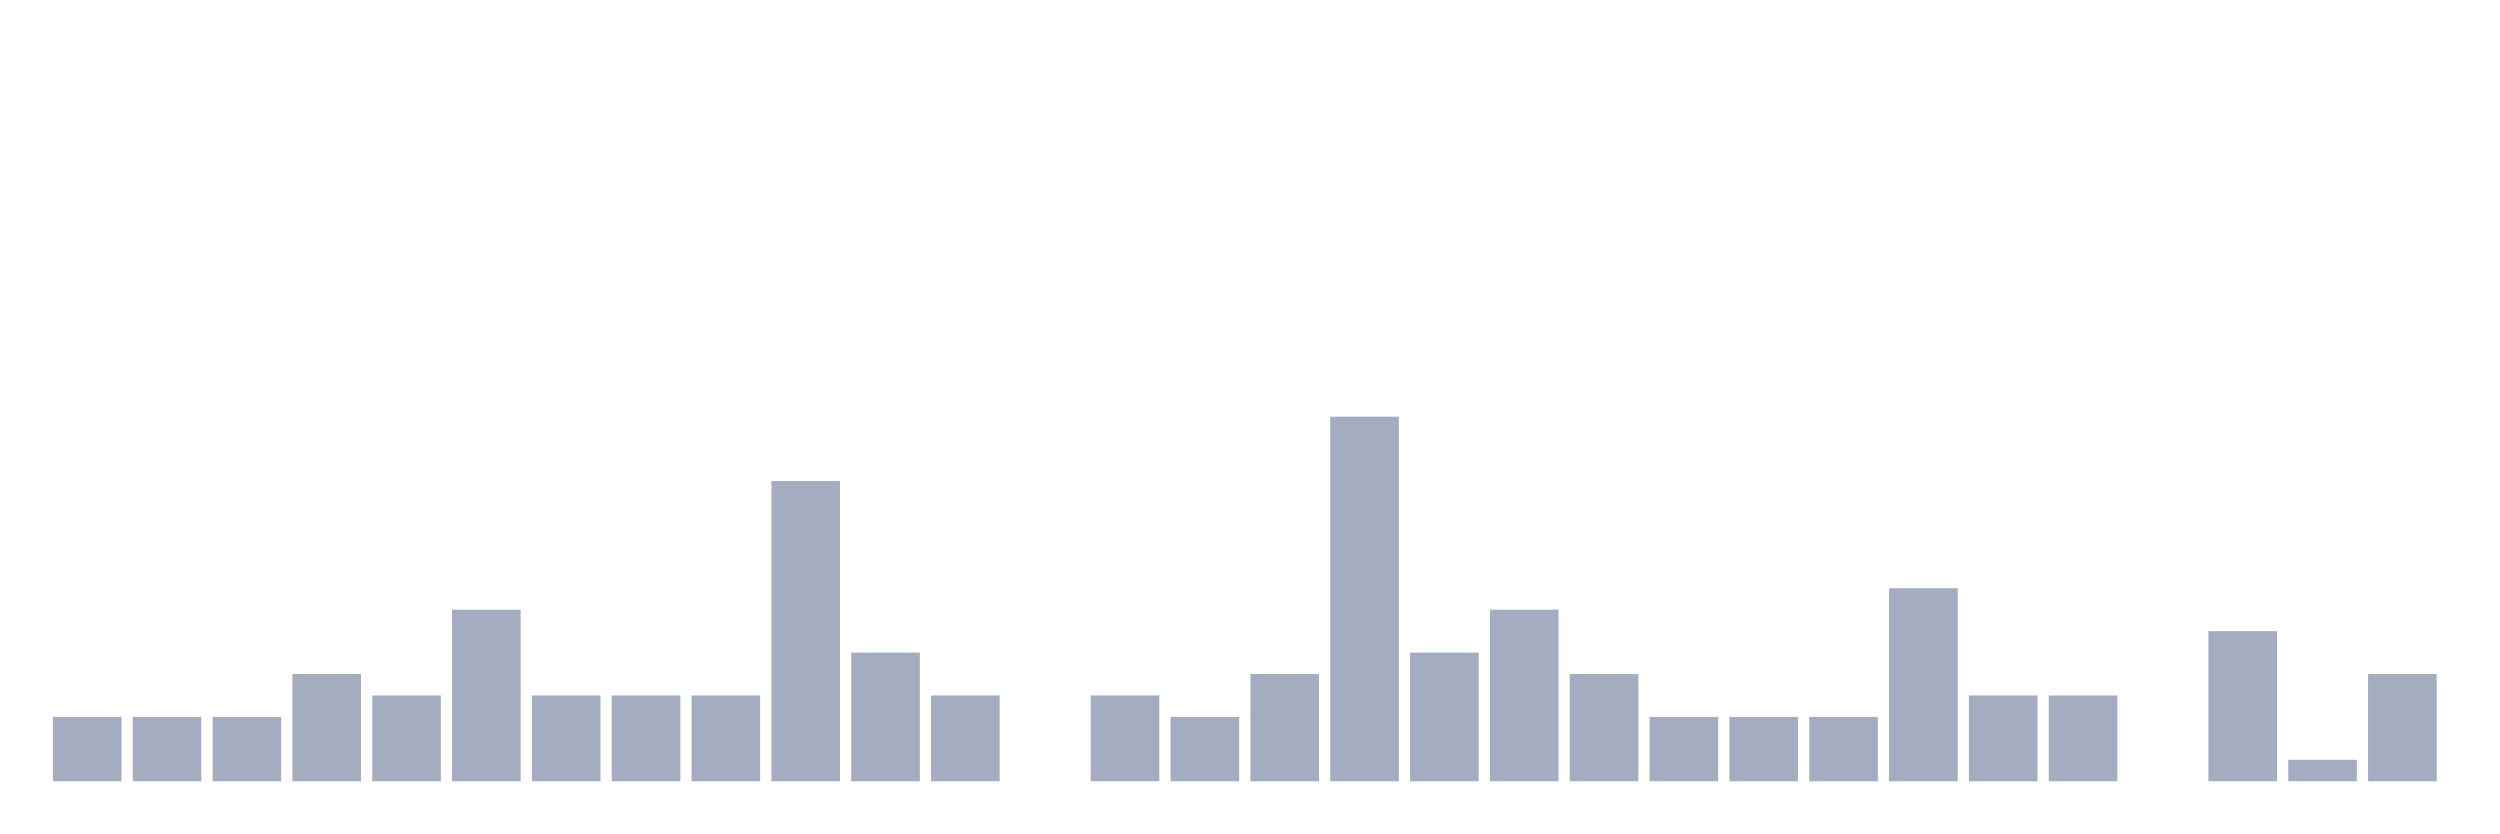
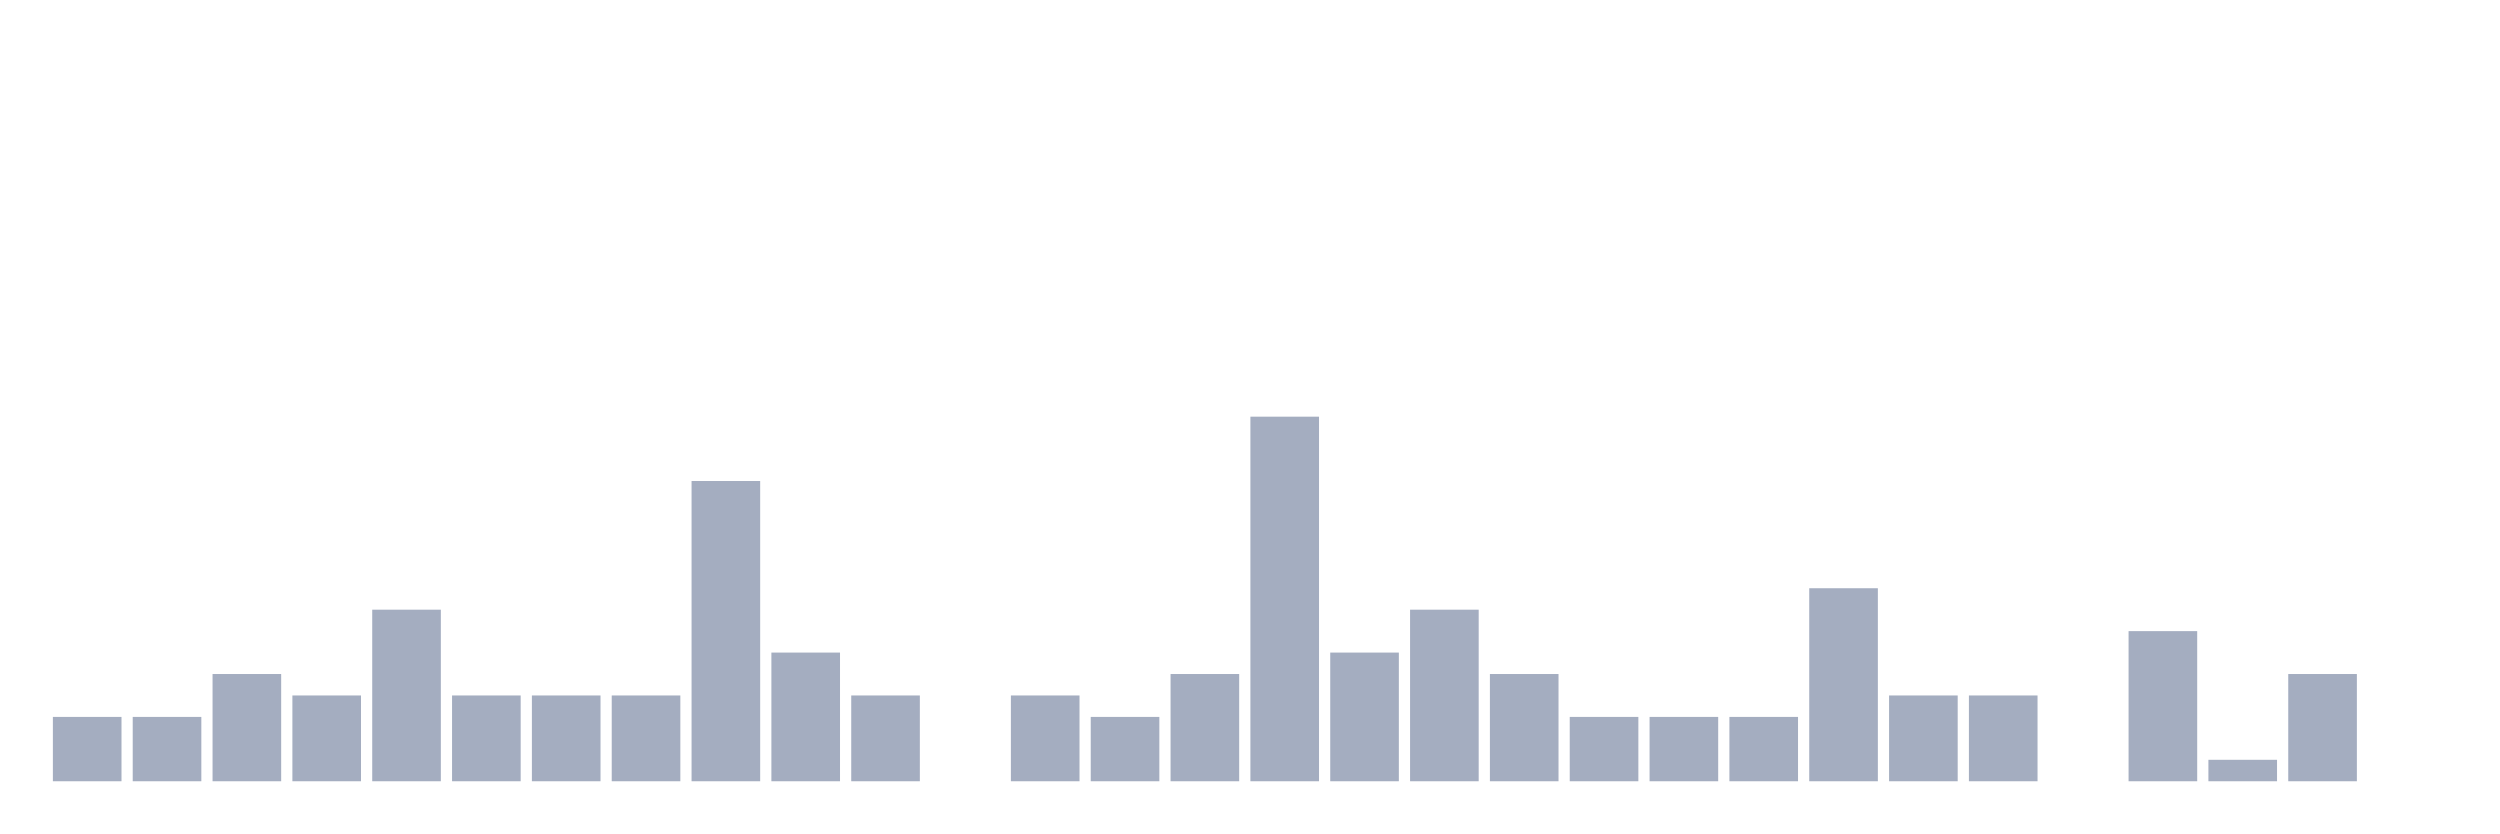
<svg xmlns="http://www.w3.org/2000/svg" viewBox="0 0 480 160">
  <g transform="translate(10,10)">
    <rect class="bar" x="0.153" width="13.175" y="127.647" height="12.353" fill="rgb(164,173,192)" />
    <rect class="bar" x="15.482" width="13.175" y="127.647" height="12.353" fill="rgb(164,173,192)" />
-     <rect class="bar" x="30.81" width="13.175" y="127.647" height="12.353" fill="rgb(164,173,192)" />
-     <rect class="bar" x="46.138" width="13.175" y="119.412" height="20.588" fill="rgb(164,173,192)" />
-     <rect class="bar" x="61.466" width="13.175" y="123.529" height="16.471" fill="rgb(164,173,192)" />
-     <rect class="bar" x="76.794" width="13.175" y="107.059" height="32.941" fill="rgb(164,173,192)" />
+     <rect class="bar" x="30.81" width="13.175" y="119.412" height="20.588" fill="rgb(164,173,192)" />
+     <rect class="bar" x="46.138" width="13.175" y="123.529" height="16.471" fill="rgb(164,173,192)" />
+     <rect class="bar" x="61.466" width="13.175" y="107.059" height="32.941" fill="rgb(164,173,192)" />
+     <rect class="bar" x="76.794" width="13.175" y="123.529" height="16.471" fill="rgb(164,173,192)" />
    <rect class="bar" x="92.123" width="13.175" y="123.529" height="16.471" fill="rgb(164,173,192)" />
    <rect class="bar" x="107.451" width="13.175" y="123.529" height="16.471" fill="rgb(164,173,192)" />
-     <rect class="bar" x="122.779" width="13.175" y="123.529" height="16.471" fill="rgb(164,173,192)" />
-     <rect class="bar" x="138.107" width="13.175" y="82.353" height="57.647" fill="rgb(164,173,192)" />
-     <rect class="bar" x="153.436" width="13.175" y="115.294" height="24.706" fill="rgb(164,173,192)" />
-     <rect class="bar" x="168.764" width="13.175" y="123.529" height="16.471" fill="rgb(164,173,192)" />
-     <rect class="bar" x="184.092" width="13.175" y="140" height="0" fill="rgb(164,173,192)" />
-     <rect class="bar" x="199.42" width="13.175" y="123.529" height="16.471" fill="rgb(164,173,192)" />
-     <rect class="bar" x="214.748" width="13.175" y="127.647" height="12.353" fill="rgb(164,173,192)" />
-     <rect class="bar" x="230.077" width="13.175" y="119.412" height="20.588" fill="rgb(164,173,192)" />
-     <rect class="bar" x="245.405" width="13.175" y="70" height="70" fill="rgb(164,173,192)" />
-     <rect class="bar" x="260.733" width="13.175" y="115.294" height="24.706" fill="rgb(164,173,192)" />
-     <rect class="bar" x="276.061" width="13.175" y="107.059" height="32.941" fill="rgb(164,173,192)" />
-     <rect class="bar" x="291.39" width="13.175" y="119.412" height="20.588" fill="rgb(164,173,192)" />
+     <rect class="bar" x="122.779" width="13.175" y="82.353" height="57.647" fill="rgb(164,173,192)" />
+     <rect class="bar" x="138.107" width="13.175" y="115.294" height="24.706" fill="rgb(164,173,192)" />
+     <rect class="bar" x="153.436" width="13.175" y="123.529" height="16.471" fill="rgb(164,173,192)" />
+     <rect class="bar" x="168.764" width="13.175" y="140" height="0" fill="rgb(164,173,192)" />
+     <rect class="bar" x="184.092" width="13.175" y="123.529" height="16.471" fill="rgb(164,173,192)" />
+     <rect class="bar" x="199.42" width="13.175" y="127.647" height="12.353" fill="rgb(164,173,192)" />
+     <rect class="bar" x="214.748" width="13.175" y="119.412" height="20.588" fill="rgb(164,173,192)" />
+     <rect class="bar" x="230.077" width="13.175" y="70" height="70" fill="rgb(164,173,192)" />
+     <rect class="bar" x="245.405" width="13.175" y="115.294" height="24.706" fill="rgb(164,173,192)" />
+     <rect class="bar" x="260.733" width="13.175" y="107.059" height="32.941" fill="rgb(164,173,192)" />
+     <rect class="bar" x="276.061" width="13.175" y="119.412" height="20.588" fill="rgb(164,173,192)" />
+     <rect class="bar" x="291.39" width="13.175" y="127.647" height="12.353" fill="rgb(164,173,192)" />
    <rect class="bar" x="306.718" width="13.175" y="127.647" height="12.353" fill="rgb(164,173,192)" />
    <rect class="bar" x="322.046" width="13.175" y="127.647" height="12.353" fill="rgb(164,173,192)" />
-     <rect class="bar" x="337.374" width="13.175" y="127.647" height="12.353" fill="rgb(164,173,192)" />
-     <rect class="bar" x="352.702" width="13.175" y="102.941" height="37.059" fill="rgb(164,173,192)" />
+     <rect class="bar" x="337.374" width="13.175" y="102.941" height="37.059" fill="rgb(164,173,192)" />
+     <rect class="bar" x="352.702" width="13.175" y="123.529" height="16.471" fill="rgb(164,173,192)" />
    <rect class="bar" x="368.031" width="13.175" y="123.529" height="16.471" fill="rgb(164,173,192)" />
-     <rect class="bar" x="383.359" width="13.175" y="123.529" height="16.471" fill="rgb(164,173,192)" />
-     <rect class="bar" x="398.687" width="13.175" y="140" height="0" fill="rgb(164,173,192)" />
-     <rect class="bar" x="414.015" width="13.175" y="111.176" height="28.824" fill="rgb(164,173,192)" />
-     <rect class="bar" x="429.344" width="13.175" y="135.882" height="4.118" fill="rgb(164,173,192)" />
-     <rect class="bar" x="444.672" width="13.175" y="119.412" height="20.588" fill="rgb(164,173,192)" />
+     <rect class="bar" x="383.359" width="13.175" y="140" height="0" fill="rgb(164,173,192)" />
+     <rect class="bar" x="398.687" width="13.175" y="111.176" height="28.824" fill="rgb(164,173,192)" />
+     <rect class="bar" x="414.015" width="13.175" y="135.882" height="4.118" fill="rgb(164,173,192)" />
+     <rect class="bar" x="429.344" width="13.175" y="119.412" height="20.588" fill="rgb(164,173,192)" />
+     <rect class="bar" x="444.672" width="13.175" y="140" height="0" fill="rgb(164,173,192)" />
  </g>
</svg>
